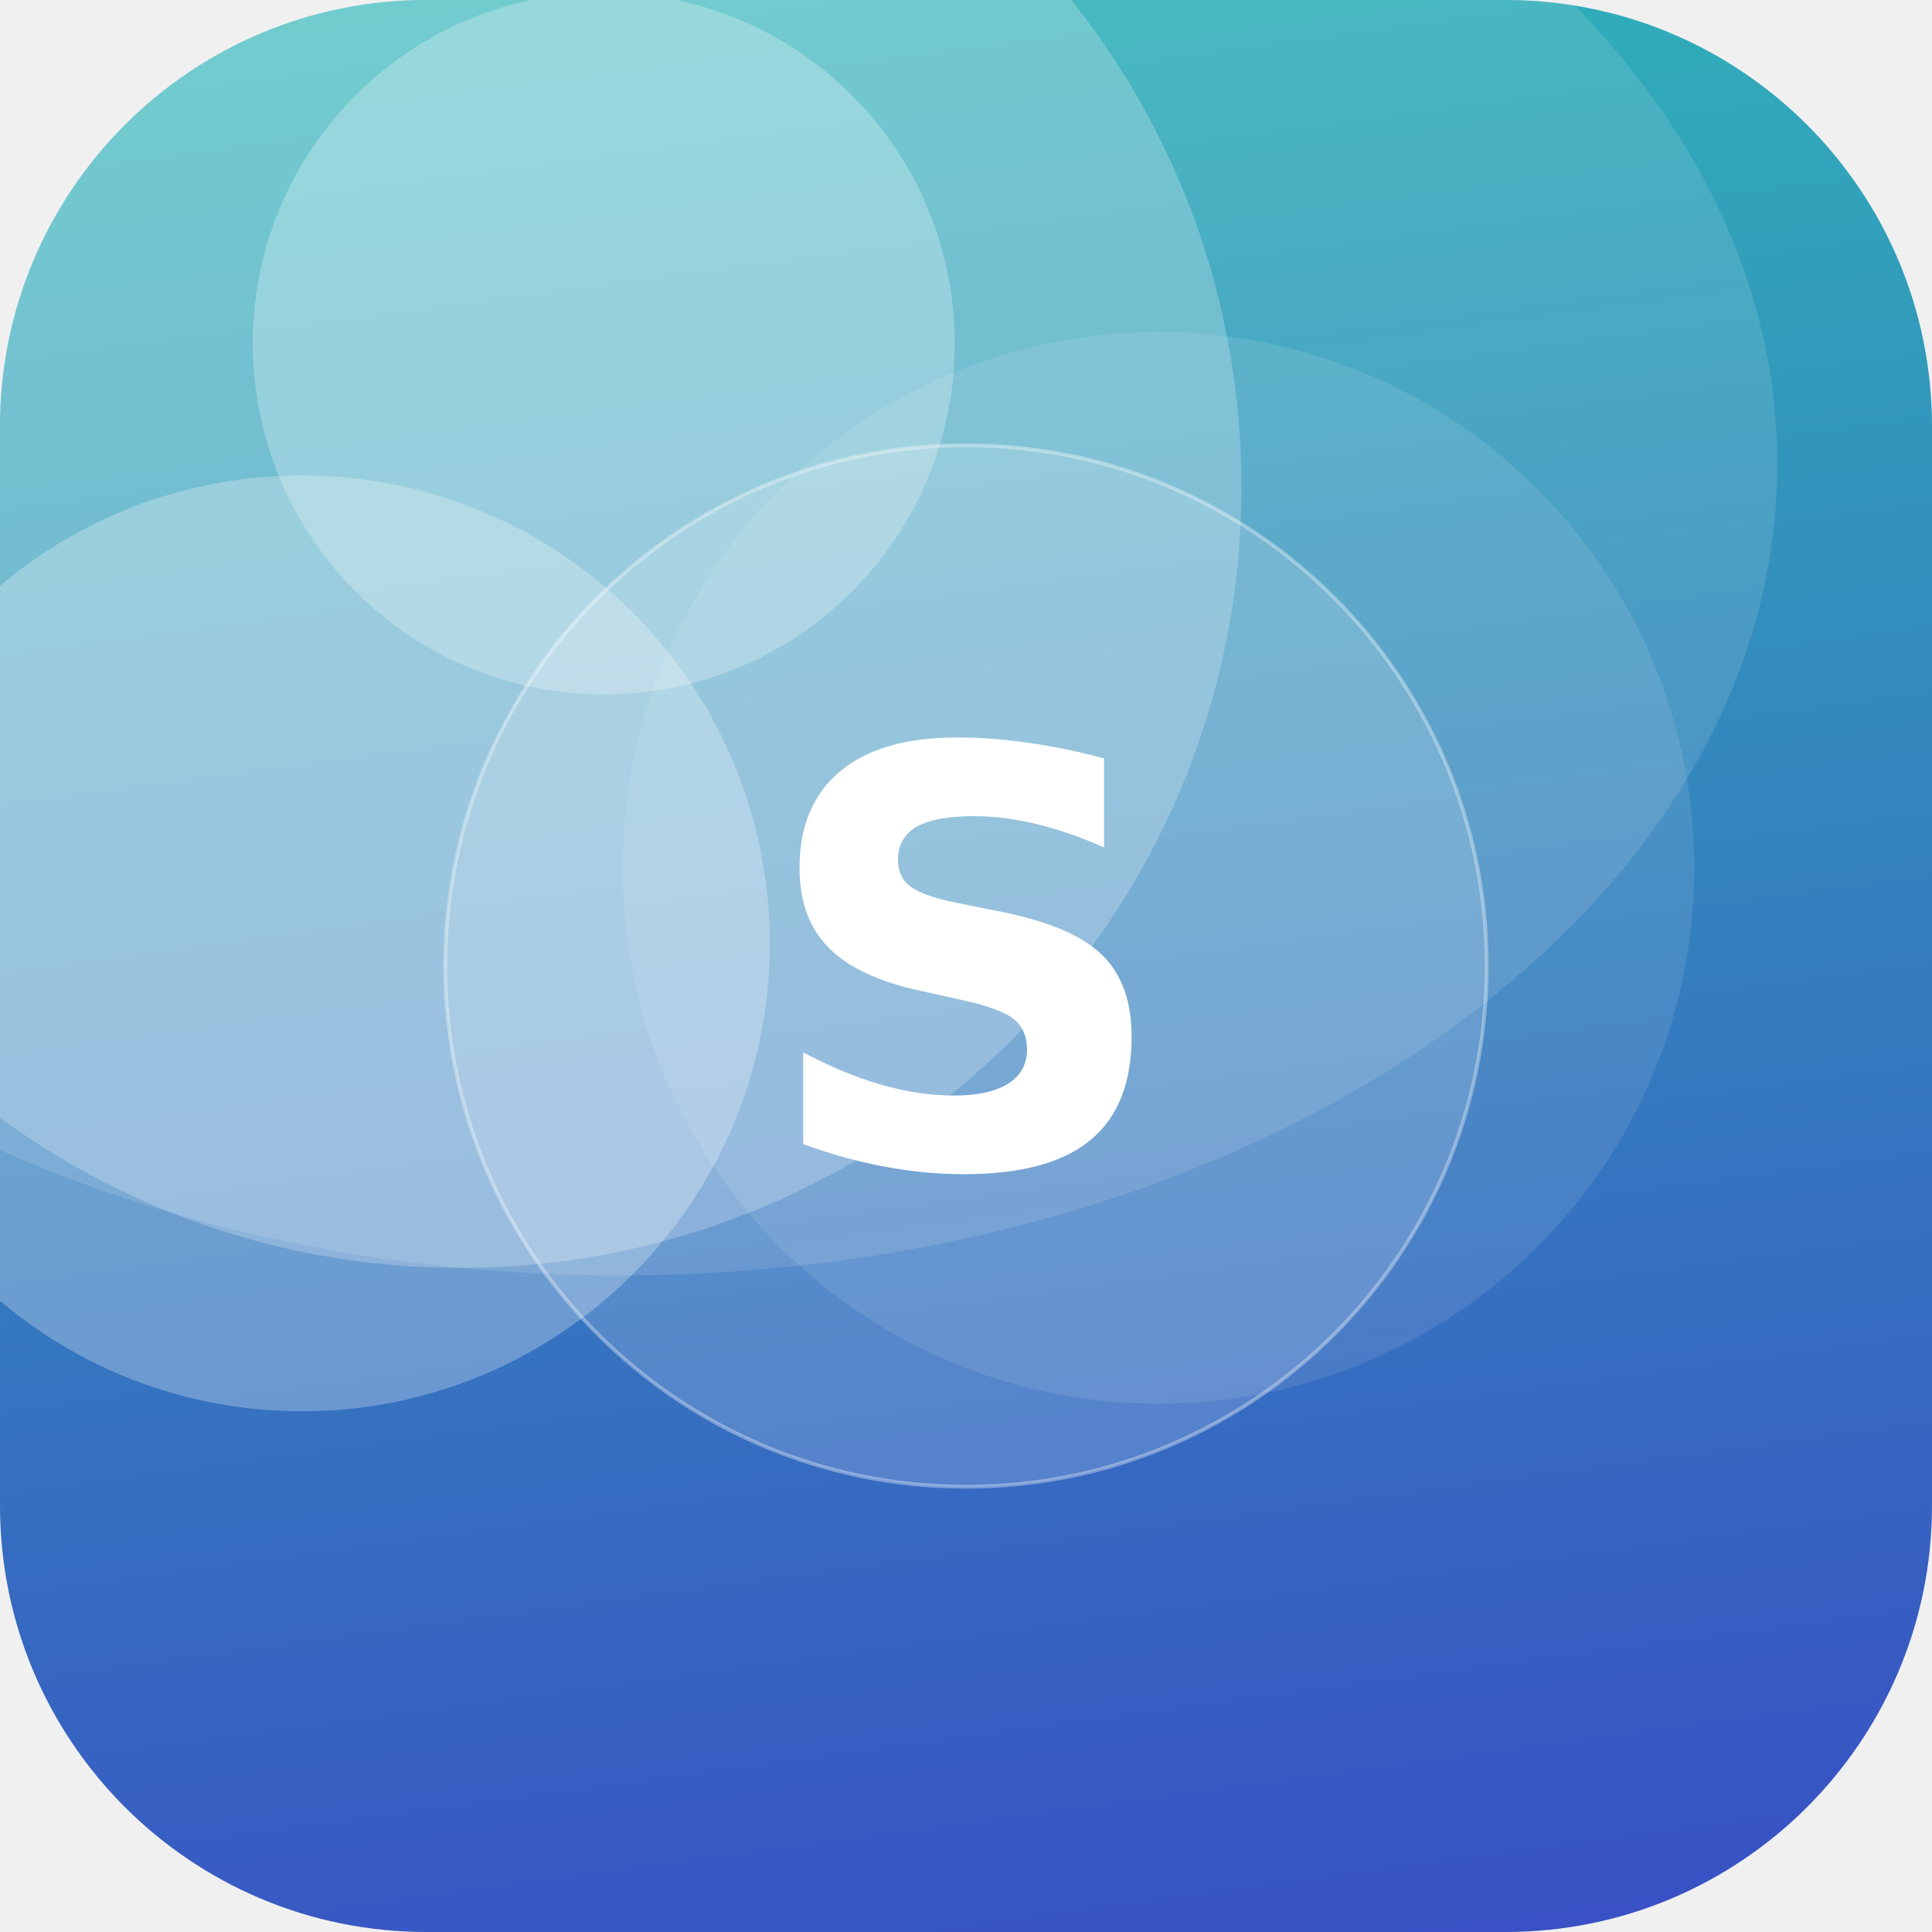
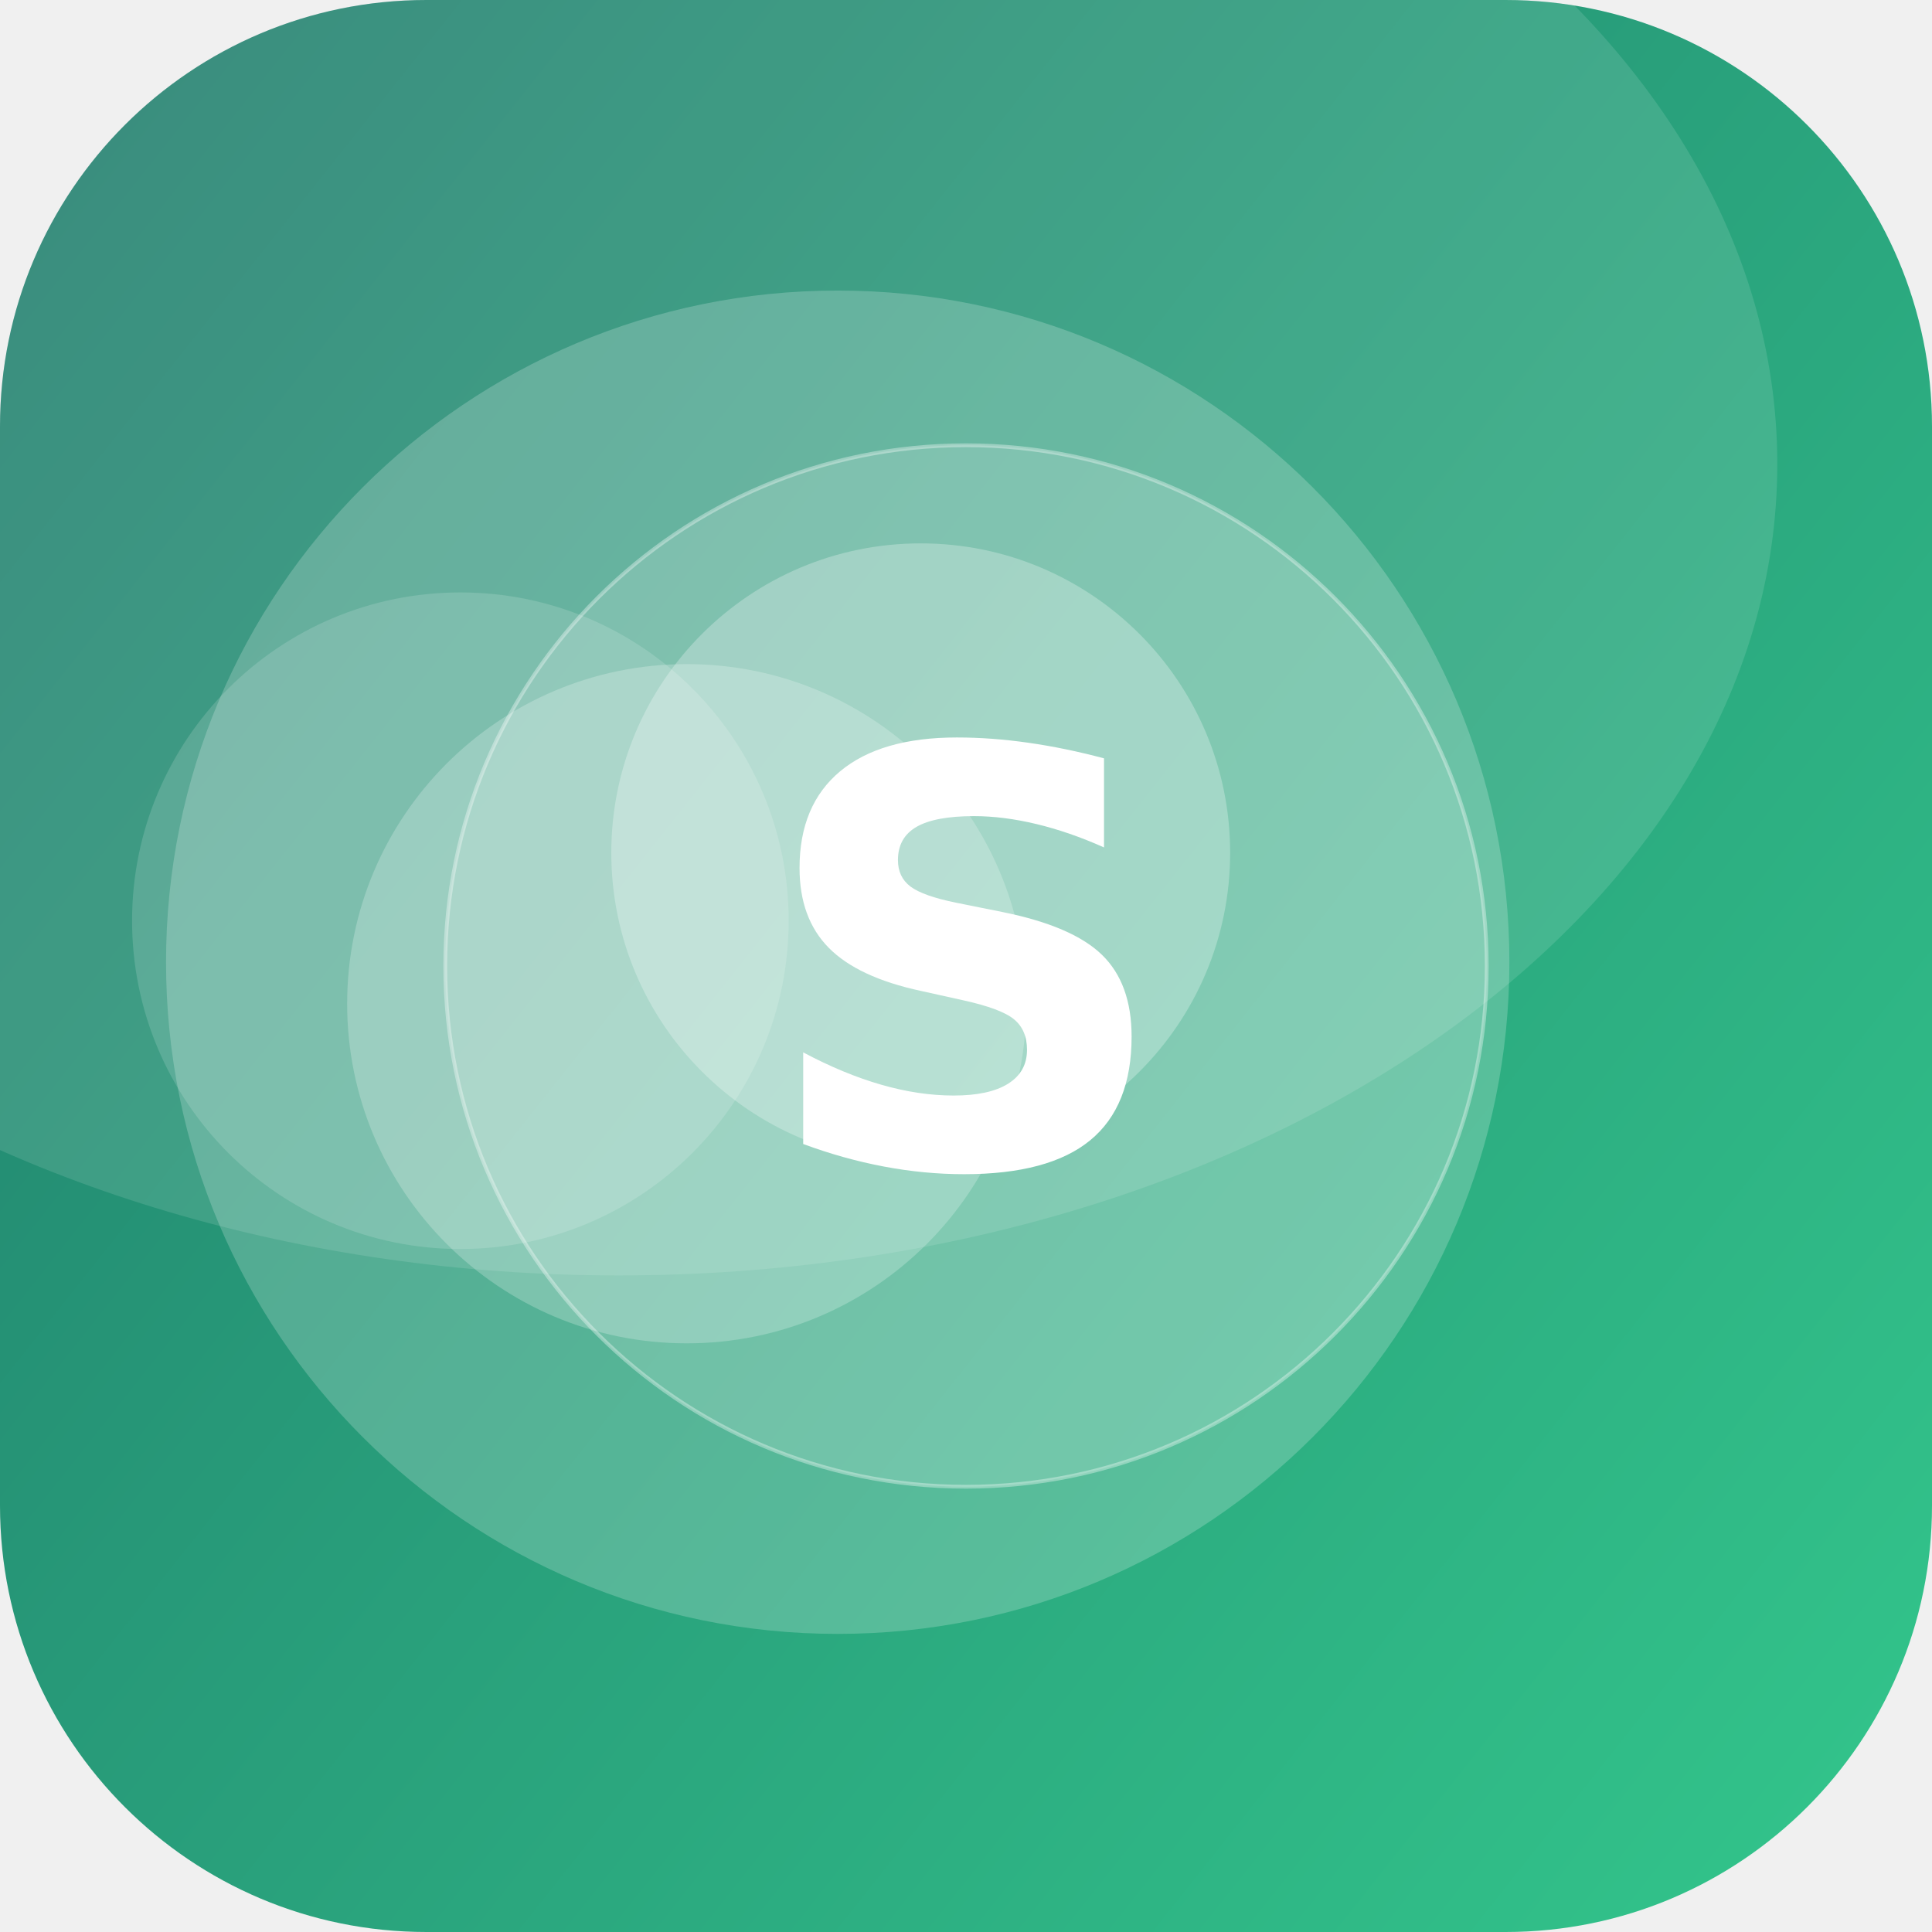
<svg xmlns="http://www.w3.org/2000/svg" width="512" height="512" viewBox="0 0 512 512">
  <defs>
-     <linearGradient id="g" x1="0" y1="0" x2="1" y2="1" gradientTransform="rotate(38 0.5 0.5)">
-       <stop offset="0" stop-color="#2EC4B6" />
-       <stop offset="1" stop-color="#3A41C6" />
+     <linearGradient id="g" x1="0" y1="0" x2="1" y2="1" gradientTransform="rotate(173 0.5 0.5)">
+       <stop offset="0" stop-color="#33C78C" />
+       <stop offset="1" stop-color="#1F7A6B" />
    </linearGradient>
    <clipPath id="c">
      <rect width="512" height="512" rx="113" />
    </clipPath>
  </defs>
  <g clip-path="url(#c)">
    <rect width="512" height="512" fill="url(#g)" />
-     <circle cx="80" cy="250" r="124" fill="#FFFFFF" fill-opacity="0.27" />
-     <circle cx="122" cy="129" r="207" fill="#FFFFFF" fill-opacity="0.23" />
-     <circle cx="307" cy="230" r="142" fill="#FFFFFF" fill-opacity="0.10" />
-     <circle cx="160" cy="91" r="93" fill="#FFFFFF" fill-opacity="0.26" />
+     <circle cx="244" cy="226" r="82" fill="#FFFFFF" fill-opacity="0.27" />
+     <circle cx="122" cy="244" r="87" fill="#FFFFFF" fill-opacity="0.15" />
+     <circle cx="182" cy="266" r="90" fill="#FFFFFF" fill-opacity="0.23" />
+     <circle cx="222" cy="255" r="178" fill="#FFFFFF" fill-opacity="0.21" />
    <ellipse cx="164" cy="123" rx="307" ry="215" fill="#FFFFFF" fill-opacity="0.12" />
    <circle cx="256" cy="256" r="138" fill="#FFFFFF" fill-opacity="0.16" stroke="#FFFFFF" stroke-opacity="0.35" />
    <text x="50%" y="50%" dy="53" text-anchor="middle" font-family="DejaVu Sans, Helvetica, Arial, sans-serif" font-weight="bold" font-size="153" fill="#FFFFFF">S</text>
  </g>
</svg>
